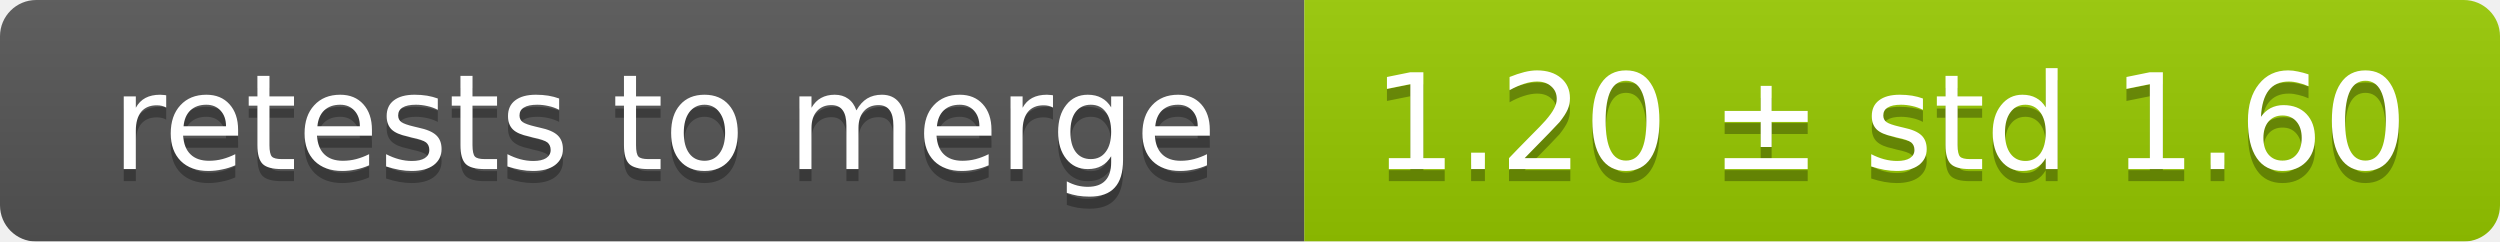
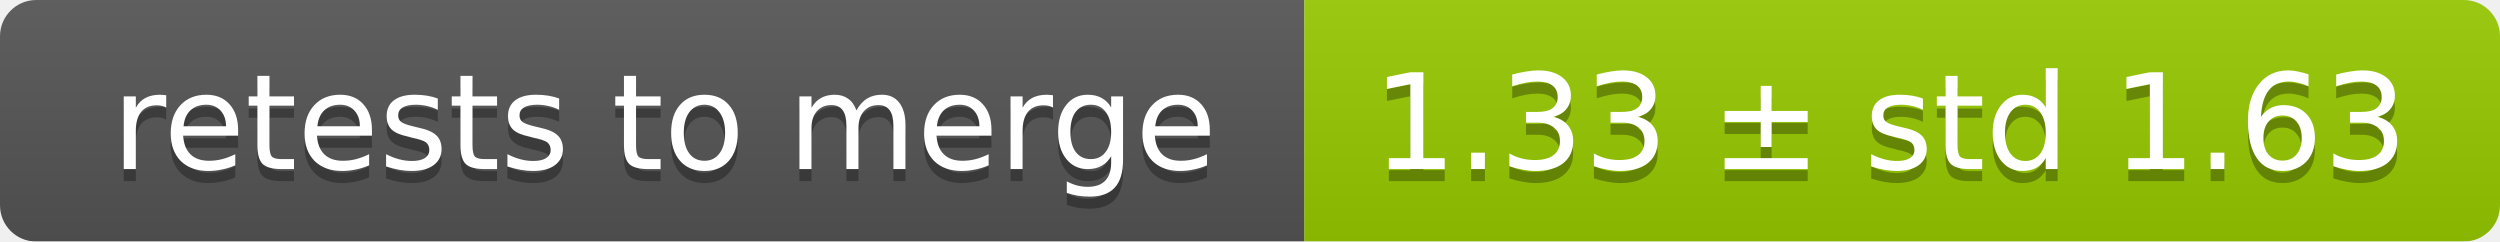
<svg xmlns="http://www.w3.org/2000/svg" width="207" height="20">
  <linearGradient id="smooth" x2="0" y2="100%">
    <stop offset="0" stop-color="#bbb" stop-opacity=".1" />
    <stop offset="1" stop-opacity=".1" />
  </linearGradient>
  <mask id="round">
    <rect width="207" height="20" rx="3" fill="#fff" />
  </mask>
  <g mask="url(#round)">
    <rect width="108" height="20" fill="#555" />
    <rect x="108" width="99" height="20" fill="#97ca00" />
    <rect width="207" height="20" fill="url(#smooth)" />
  </g>
  <g fill="#fff" text-anchor="middle" font-family="DejaVu Sans,Verdana,Geneva,sans-serif" font-size="11">
    <text x="55" y="15" fill="#010101" fill-opacity=".3">retests to merge</text>
    <text x="55" y="14">retests to merge</text>
-     <text x="156.5" y="15" fill="#010101" fill-opacity=".3">1.20 ± std 1.60</text>
-     <text x="156.5" y="14">1.20 ± std 1.60</text>
+     <text x="156.5" y="15" fill="#010101" fill-opacity=".3">1.33 ± std 1.63</text>
+     <text x="156.5" y="14">1.33 ± std 1.63</text>
  </g>
</svg>
